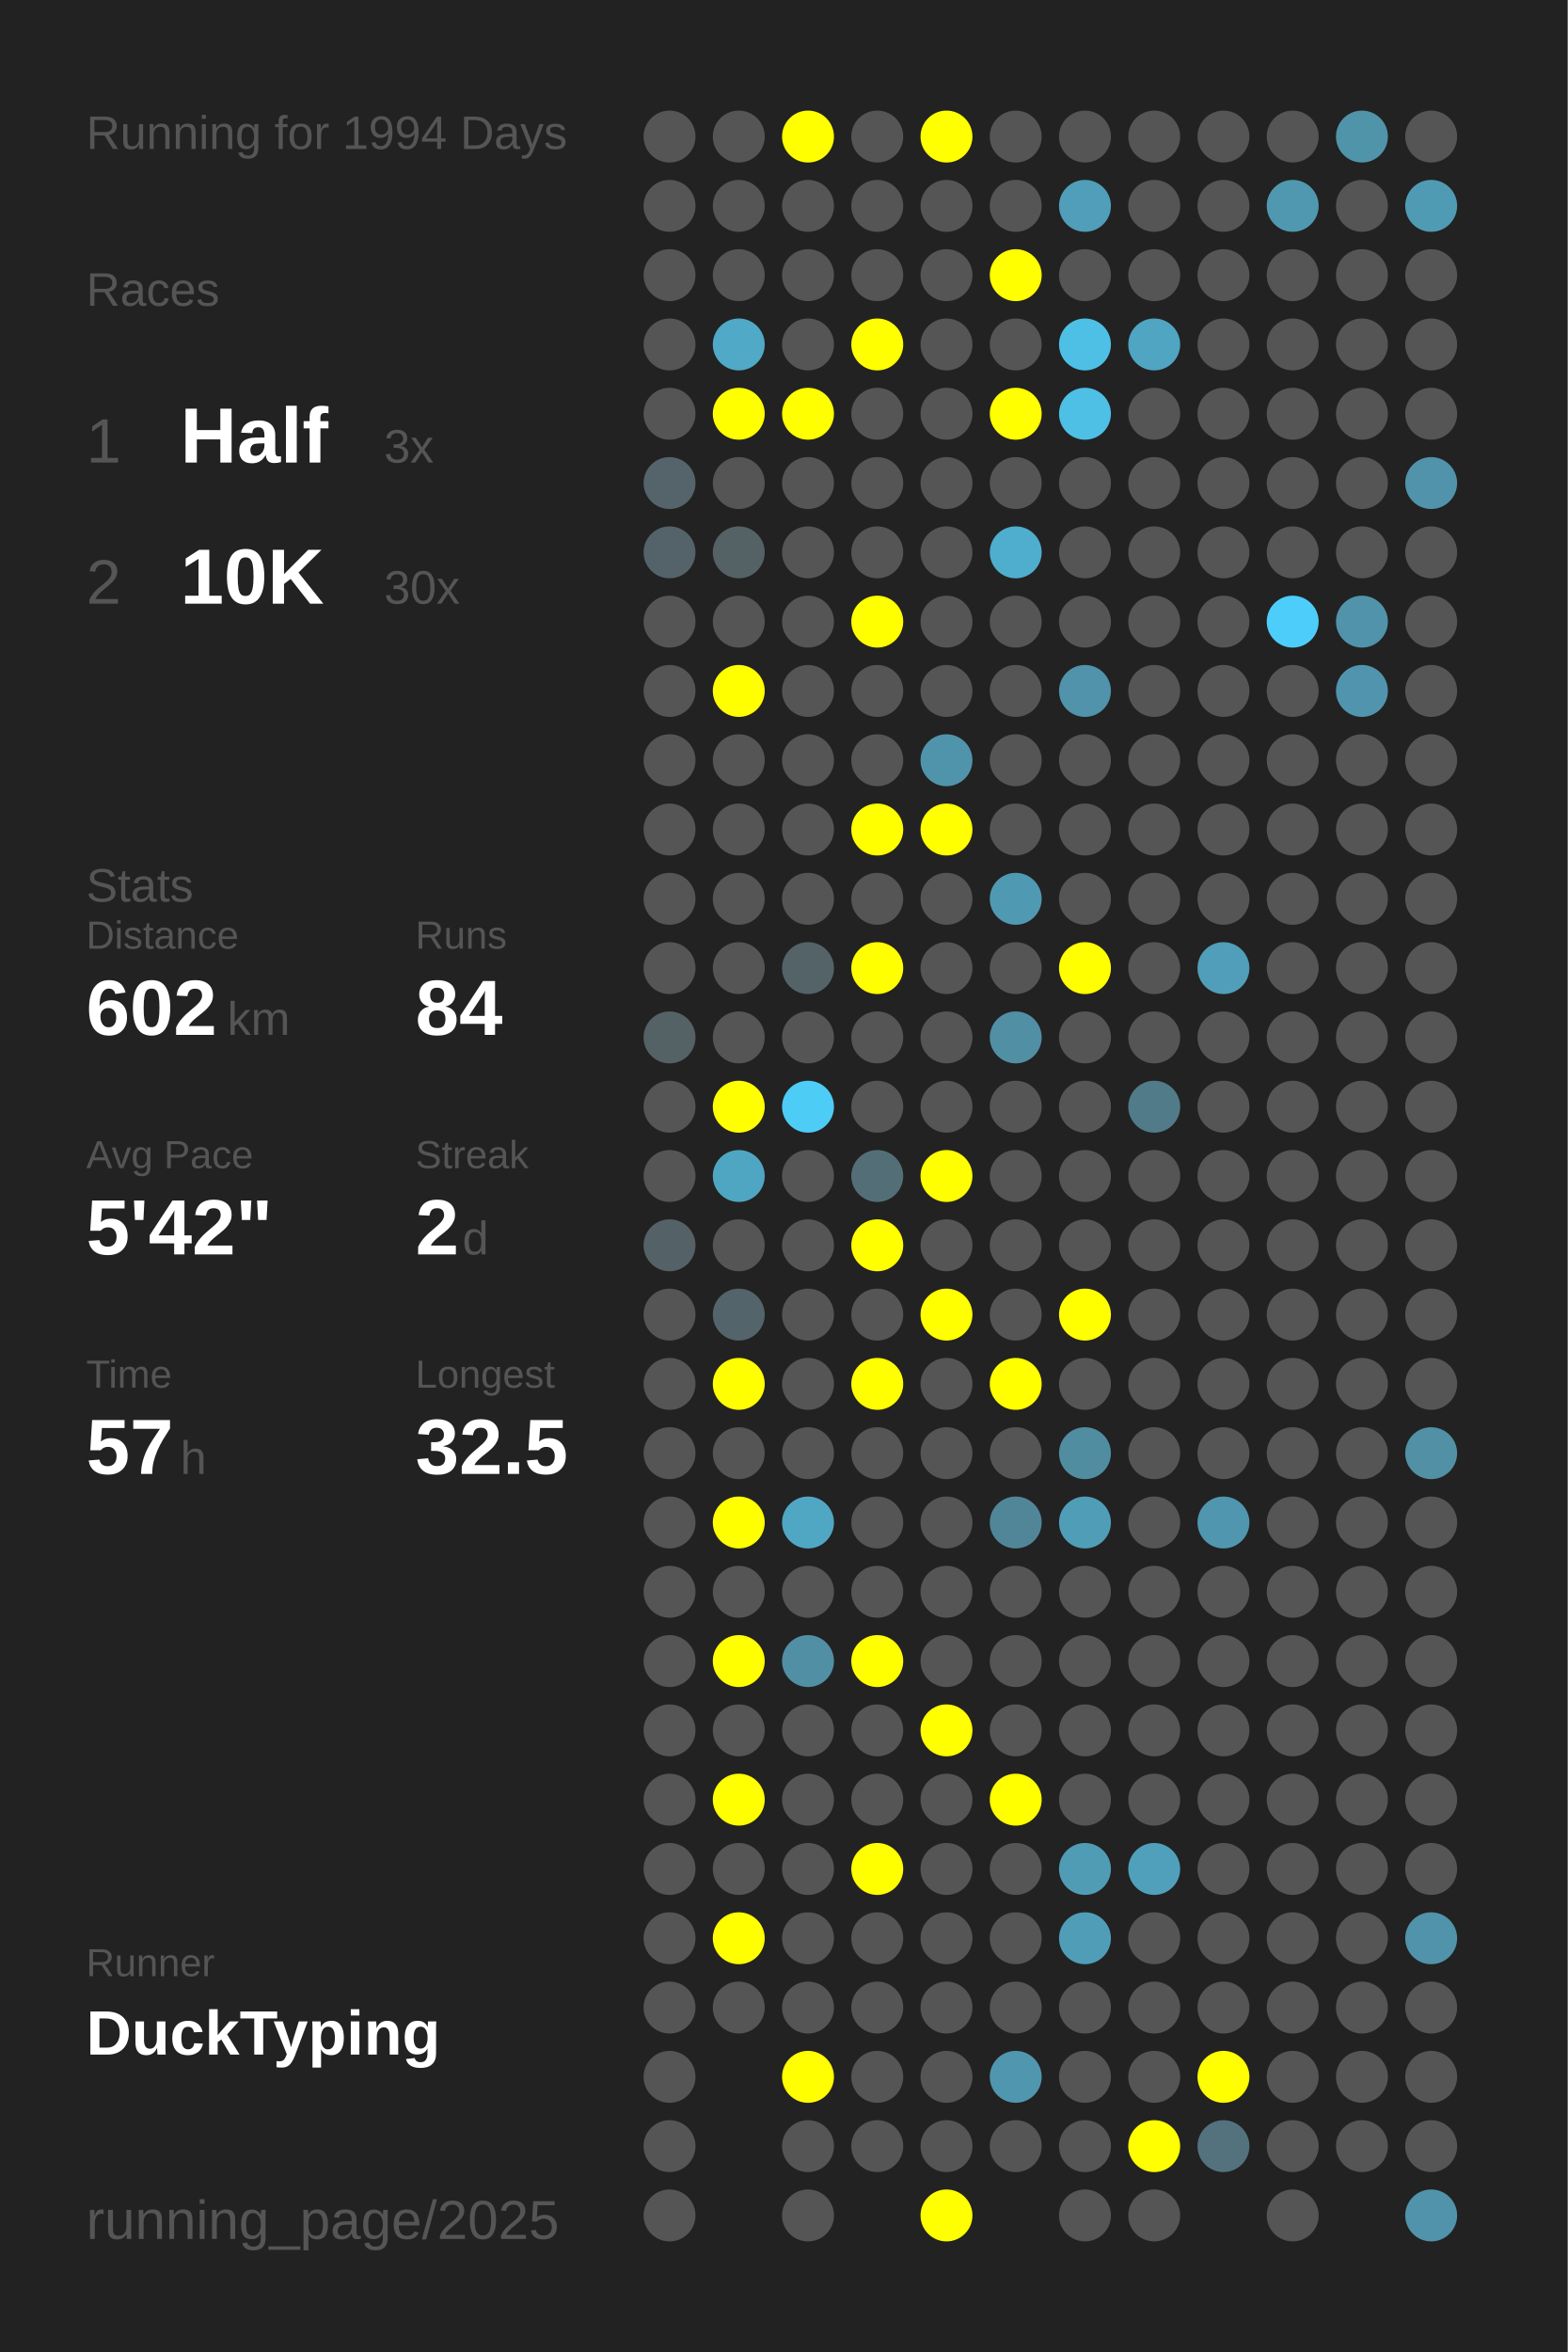
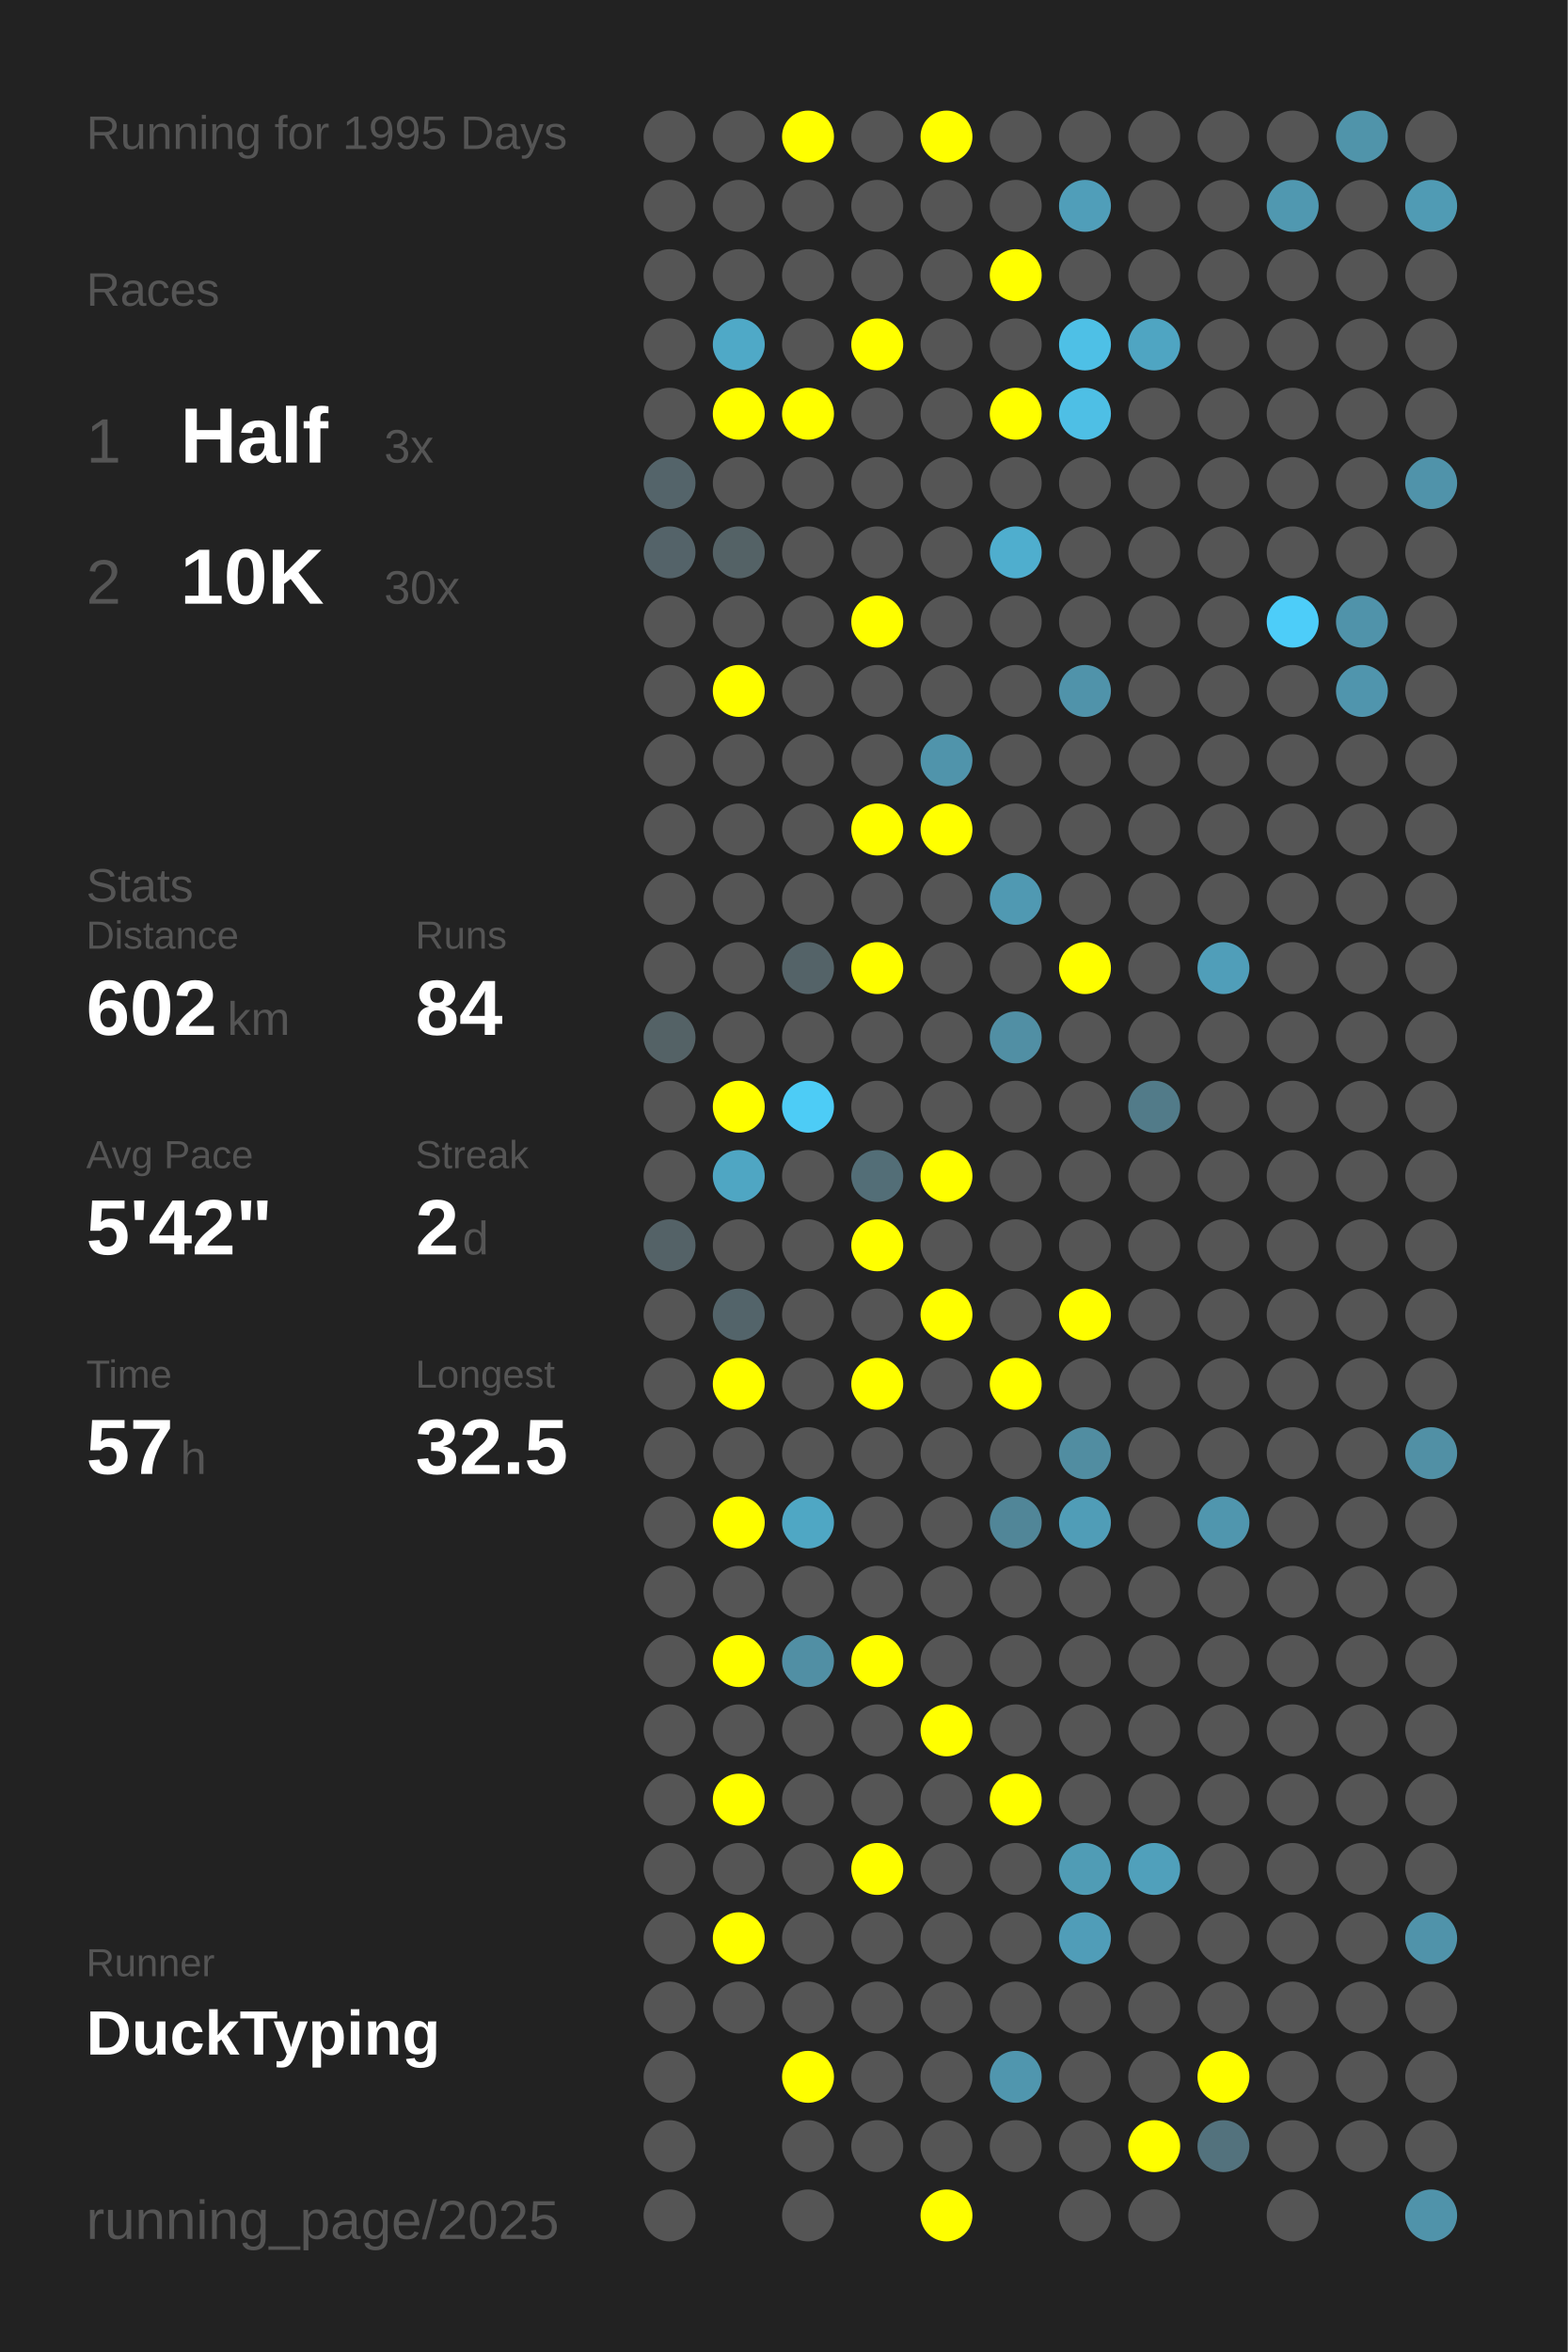
<svg xmlns="http://www.w3.org/2000/svg" baseProfile="full" height="300mm" version="1.1" viewBox="0,0,200,300" width="200mm">
  <defs />
  <rect fill="#222222" height="300" width="200" x="0" y="0" />
-   <text fill="#555555" style="font-size:6px; font-family:Arial;" x="11" y="19">Running for 1994 Days</text>
+   <text fill="#555555" style="font-size:6px; font-family:Arial;" x="11" y="19">Running for 1995 Days</text>
  <text fill="#555555" style="font-size:6px; font-family:Arial;" x="11" y="39">Races</text>
  <text fill="#555555" style="font-size:8px; font-family:Arial;" x="11" y="59">1</text>
  <text fill="#FFFFFF" style="font-size:10px; font-family:Arial; font-weight:bold;" x="23" y="59">Half</text>
  <text fill="#555555" style="font-size:6px; font-family:Arial;" x="49" y="59">3x</text>
  <text fill="#555555" style="font-size:8px; font-family:Arial;" x="11" y="77">2</text>
  <text fill="#FFFFFF" style="font-size:10px; font-family:Arial; font-weight:bold;" x="23" y="77">10K</text>
  <text fill="#555555" style="font-size:6px; font-family:Arial;" x="49" y="77">30x</text>
  <text fill="#555555" style="font-size:6px; font-family:Arial;" x="11" y="115">Stats</text>
  <text fill="#555555" style="font-size:5px; font-family:Arial;" x="11" y="121">Distance</text>
  <text fill="#FFFFFF" style="font-size:10px; font-family:Arial; font-weight:bold;" x="11" y="132">602</text>
  <text fill="#555555" style="font-size:6px; font-family:Arial;" x="29" y="132">km</text>
  <text fill="#555555" style="font-size:5px; font-family:Arial;" x="53" y="121">Runs</text>
  <text fill="#FFFFFF" style="font-size:10px; font-family:Arial; font-weight:bold;" x="53" y="132">84</text>
  <text fill="#555555" style="font-size:5px; font-family:Arial;" x="11" y="149">Avg Pace</text>
  <text fill="#FFFFFF" style="font-size:10px; font-family:Arial; font-weight:bold;" x="11" y="160">5'42"</text>
  <text fill="#555555" style="font-size:5px; font-family:Arial;" x="53" y="149">Streak</text>
  <text fill="#FFFFFF" style="font-size:10px; font-family:Arial; font-weight:bold;" x="53" y="160">2</text>
  <text fill="#555555" style="font-size:6px; font-family:Arial;" x="59" y="160">d</text>
  <text fill="#555555" style="font-size:5px; font-family:Arial;" x="11" y="177">Time</text>
  <text fill="#FFFFFF" style="font-size:10px; font-family:Arial; font-weight:bold;" x="11" y="188">57</text>
  <text fill="#555555" style="font-size:6px; font-family:Arial;" x="23" y="188">h</text>
  <text fill="#555555" style="font-size:5px; font-family:Arial;" x="53" y="177">Longest</text>
  <text fill="#FFFFFF" style="font-size:10px; font-family:Arial; font-weight:bold;" x="53" y="188">32.5</text>
  <text fill="#555555" style="font-size:5px; font-family:Arial;" x="11" y="252.065">Runner</text>
  <text fill="#FFFFFF" style="font-size:8px; font-family:Arial; font-weight:bold;" x="11" y="262.065">DuckTyping</text>
  <text fill="#555555" style="font-size:7px; font-family:Arial;" x="11" y="285.581">running_page/2025</text>
  <circle cx="85.417" cy="17.419" fill="#555555" r="3.312" />
  <circle cx="85.417" cy="26.258" fill="#555555" r="3.312" />
  <circle cx="85.417" cy="35.097" fill="#555555" r="3.312" />
  <circle cx="85.417" cy="43.935" fill="#555555" r="3.312" />
  <circle cx="85.417" cy="52.774" fill="#555555" r="3.312" />
  <circle cx="85.417" cy="61.613" fill="#54646a" r="3.312" />
  <circle cx="85.417" cy="70.452" fill="#546369" r="3.312" />
  <circle cx="85.417" cy="79.29" fill="#555555" r="3.312" />
  <circle cx="85.417" cy="88.129" fill="#555555" r="3.312" />
  <circle cx="85.417" cy="96.968" fill="#555555" r="3.312" />
  <circle cx="85.417" cy="105.806" fill="#555555" r="3.312" />
  <circle cx="85.417" cy="114.645" fill="#555555" r="3.312" />
  <circle cx="85.417" cy="123.484" fill="#555555" r="3.312" />
  <circle cx="85.417" cy="132.323" fill="#546266" r="3.312" />
  <circle cx="85.417" cy="141.161" fill="#555555" r="3.312" />
  <circle cx="85.417" cy="150" fill="#555555" r="3.312" />
  <circle cx="85.417" cy="158.839" fill="#546267" r="3.312" />
  <circle cx="85.417" cy="167.677" fill="#555555" r="3.312" />
  <circle cx="85.417" cy="176.516" fill="#555555" r="3.312" />
  <circle cx="85.417" cy="185.355" fill="#555555" r="3.312" />
  <circle cx="85.417" cy="194.194" fill="#555555" r="3.312" />
  <circle cx="85.417" cy="203.032" fill="#555555" r="3.312" />
  <circle cx="85.417" cy="211.871" fill="#555555" r="3.312" />
  <circle cx="85.417" cy="220.71" fill="#555555" r="3.312" />
  <circle cx="85.417" cy="229.548" fill="#555555" r="3.312" />
  <circle cx="85.417" cy="238.387" fill="#555555" r="3.312" />
  <circle cx="85.417" cy="247.226" fill="#555555" r="3.312" />
  <circle cx="85.417" cy="256.065" fill="#555555" r="3.312" />
  <circle cx="85.417" cy="264.903" fill="#555555" r="3.312" />
  <circle cx="85.417" cy="273.742" fill="#555555" r="3.312" />
  <circle cx="85.417" cy="282.581" fill="#555555" r="3.312" />
  <circle cx="94.25" cy="17.419" fill="#555555" r="3.312" />
  <circle cx="94.25" cy="26.258" fill="#555555" r="3.312" />
  <circle cx="94.25" cy="35.097" fill="#555555" r="3.312" />
  <circle cx="94.25" cy="43.935" fill="#4fa9c7" r="3.312" />
  <circle cx="94.25" cy="52.774" fill="#FFFF00" r="3.312" />
  <circle cx="94.25" cy="61.613" fill="#555555" r="3.312" />
  <circle cx="94.25" cy="70.452" fill="#546266" r="3.312" />
  <circle cx="94.25" cy="79.29" fill="#555555" r="3.312" />
  <circle cx="94.25" cy="88.129" fill="#FFFF00" r="3.312" />
  <circle cx="94.25" cy="96.968" fill="#555555" r="3.312" />
  <circle cx="94.25" cy="105.806" fill="#555555" r="3.312" />
  <circle cx="94.25" cy="114.645" fill="#555555" r="3.312" />
  <circle cx="94.25" cy="123.484" fill="#555555" r="3.312" />
  <circle cx="94.25" cy="132.323" fill="#555555" r="3.312" />
  <circle cx="94.25" cy="141.161" fill="#FFFF00" r="3.312" />
  <circle cx="94.25" cy="150" fill="#4fa6c3" r="3.312" />
  <circle cx="94.25" cy="158.839" fill="#555555" r="3.312" />
  <circle cx="94.25" cy="167.677" fill="#53646a" r="3.312" />
  <circle cx="94.25" cy="176.516" fill="#FFFF00" r="3.312" />
  <circle cx="94.25" cy="185.355" fill="#555555" r="3.312" />
  <circle cx="94.25" cy="194.194" fill="#FFFF00" r="3.312" />
  <circle cx="94.25" cy="203.032" fill="#555555" r="3.312" />
  <circle cx="94.25" cy="211.871" fill="#FFFF00" r="3.312" />
  <circle cx="94.25" cy="220.71" fill="#555555" r="3.312" />
  <circle cx="94.25" cy="229.548" fill="#FFFF00" r="3.312" />
  <circle cx="94.25" cy="238.387" fill="#555555" r="3.312" />
  <circle cx="94.25" cy="247.226" fill="#FFFF00" r="3.312" />
  <circle cx="94.25" cy="256.065" fill="#555555" r="3.312" />
  <circle cx="103.083" cy="17.419" fill="#FFFF00" r="3.312" />
  <circle cx="103.083" cy="26.258" fill="#555555" r="3.312" />
  <circle cx="103.083" cy="35.097" fill="#555555" r="3.312" />
  <circle cx="103.083" cy="43.935" fill="#555555" r="3.312" />
  <circle cx="103.083" cy="52.774" fill="#FFFF00" r="3.312" />
  <circle cx="103.083" cy="61.613" fill="#555555" r="3.312" />
  <circle cx="103.083" cy="70.452" fill="#555555" r="3.312" />
  <circle cx="103.083" cy="79.29" fill="#555555" r="3.312" />
  <circle cx="103.083" cy="88.129" fill="#555555" r="3.312" />
  <circle cx="103.083" cy="96.968" fill="#555555" r="3.312" />
  <circle cx="103.083" cy="105.806" fill="#555555" r="3.312" />
  <circle cx="103.083" cy="114.645" fill="#555555" r="3.312" />
  <circle cx="103.083" cy="123.484" fill="#546368" r="3.312" />
  <circle cx="103.083" cy="132.323" fill="#555555" r="3.312" />
  <circle cx="103.083" cy="141.161" fill="#4dccf6" r="3.312" />
  <circle cx="103.083" cy="150" fill="#555555" r="3.312" />
  <circle cx="103.083" cy="158.839" fill="#555555" r="3.312" />
  <circle cx="103.083" cy="167.677" fill="#555555" r="3.312" />
  <circle cx="103.083" cy="176.516" fill="#555555" r="3.312" />
  <circle cx="103.083" cy="185.355" fill="#555555" r="3.312" />
  <circle cx="103.083" cy="194.194" fill="#4fa7c4" r="3.312" />
  <circle cx="103.083" cy="203.032" fill="#555555" r="3.312" />
  <circle cx="103.083" cy="211.871" fill="#518fa4" r="3.312" />
  <circle cx="103.083" cy="220.71" fill="#555555" r="3.312" />
  <circle cx="103.083" cy="229.548" fill="#555555" r="3.312" />
  <circle cx="103.083" cy="238.387" fill="#555555" r="3.312" />
  <circle cx="103.083" cy="247.226" fill="#555555" r="3.312" />
  <circle cx="103.083" cy="256.065" fill="#555555" r="3.312" />
  <circle cx="103.083" cy="264.903" fill="#FFFF00" r="3.312" />
  <circle cx="103.083" cy="273.742" fill="#555555" r="3.312" />
  <circle cx="103.083" cy="282.581" fill="#555555" r="3.312" />
  <circle cx="111.917" cy="17.419" fill="#555555" r="3.312" />
  <circle cx="111.917" cy="26.258" fill="#555555" r="3.312" />
  <circle cx="111.917" cy="35.097" fill="#555555" r="3.312" />
  <circle cx="111.917" cy="43.935" fill="#FFFF00" r="3.312" />
  <circle cx="111.917" cy="52.774" fill="#555555" r="3.312" />
  <circle cx="111.917" cy="61.613" fill="#555555" r="3.312" />
  <circle cx="111.917" cy="70.452" fill="#555555" r="3.312" />
  <circle cx="111.917" cy="79.29" fill="#FFFF00" r="3.312" />
  <circle cx="111.917" cy="88.129" fill="#555555" r="3.312" />
  <circle cx="111.917" cy="96.968" fill="#555555" r="3.312" />
  <circle cx="111.917" cy="105.806" fill="#FFFF00" r="3.312" />
  <circle cx="111.917" cy="114.645" fill="#555555" r="3.312" />
  <circle cx="111.917" cy="123.484" fill="#FFFF00" r="3.312" />
  <circle cx="111.917" cy="132.323" fill="#555555" r="3.312" />
  <circle cx="111.917" cy="141.161" fill="#555555" r="3.312" />
  <circle cx="111.917" cy="150" fill="#536e77" r="3.312" />
  <circle cx="111.917" cy="158.839" fill="#FFFF00" r="3.312" />
  <circle cx="111.917" cy="167.677" fill="#555555" r="3.312" />
  <circle cx="111.917" cy="176.516" fill="#FFFF00" r="3.312" />
  <circle cx="111.917" cy="185.355" fill="#555555" r="3.312" />
  <circle cx="111.917" cy="194.194" fill="#555555" r="3.312" />
  <circle cx="111.917" cy="203.032" fill="#555555" r="3.312" />
  <circle cx="111.917" cy="211.871" fill="#FFFF00" r="3.312" />
  <circle cx="111.917" cy="220.71" fill="#555555" r="3.312" />
  <circle cx="111.917" cy="229.548" fill="#555555" r="3.312" />
  <circle cx="111.917" cy="238.387" fill="#FFFF00" r="3.312" />
  <circle cx="111.917" cy="247.226" fill="#555555" r="3.312" />
  <circle cx="111.917" cy="256.065" fill="#555555" r="3.312" />
  <circle cx="111.917" cy="264.903" fill="#555555" r="3.312" />
  <circle cx="111.917" cy="273.742" fill="#555555" r="3.312" />
  <circle cx="120.75" cy="17.419" fill="#FFFF00" r="3.312" />
  <circle cx="120.75" cy="26.258" fill="#555555" r="3.312" />
  <circle cx="120.75" cy="35.097" fill="#555555" r="3.312" />
  <circle cx="120.75" cy="43.935" fill="#555555" r="3.312" />
  <circle cx="120.75" cy="52.774" fill="#555555" r="3.312" />
  <circle cx="120.75" cy="61.613" fill="#555555" r="3.312" />
  <circle cx="120.75" cy="70.452" fill="#555555" r="3.312" />
  <circle cx="120.75" cy="79.29" fill="#555555" r="3.312" />
  <circle cx="120.75" cy="88.129" fill="#555555" r="3.312" />
  <circle cx="120.75" cy="96.968" fill="#5094ab" r="3.312" />
  <circle cx="120.75" cy="105.806" fill="#FFFF00" r="3.312" />
  <circle cx="120.75" cy="114.645" fill="#555555" r="3.312" />
  <circle cx="120.75" cy="123.484" fill="#555555" r="3.312" />
  <circle cx="120.75" cy="132.323" fill="#555555" r="3.312" />
  <circle cx="120.75" cy="141.161" fill="#555555" r="3.312" />
  <circle cx="120.75" cy="150" fill="#FFFF00" r="3.312" />
  <circle cx="120.75" cy="158.839" fill="#555555" r="3.312" />
  <circle cx="120.75" cy="167.677" fill="#FFFF00" r="3.312" />
  <circle cx="120.75" cy="176.516" fill="#555555" r="3.312" />
  <circle cx="120.75" cy="185.355" fill="#555555" r="3.312" />
  <circle cx="120.75" cy="194.194" fill="#555555" r="3.312" />
  <circle cx="120.75" cy="203.032" fill="#555555" r="3.312" />
  <circle cx="120.75" cy="211.871" fill="#555555" r="3.312" />
  <circle cx="120.75" cy="220.71" fill="#FFFF00" r="3.312" />
  <circle cx="120.75" cy="229.548" fill="#555555" r="3.312" />
  <circle cx="120.75" cy="238.387" fill="#555555" r="3.312" />
  <circle cx="120.75" cy="247.226" fill="#555555" r="3.312" />
  <circle cx="120.75" cy="256.065" fill="#555555" r="3.312" />
  <circle cx="120.75" cy="264.903" fill="#555555" r="3.312" />
  <circle cx="120.75" cy="273.742" fill="#555555" r="3.312" />
  <circle cx="120.75" cy="282.581" fill="#FFFF00" r="3.312" />
  <circle cx="129.583" cy="17.419" fill="#555555" r="3.312" />
  <circle cx="129.583" cy="26.258" fill="#555555" r="3.312" />
  <circle cx="129.583" cy="35.097" fill="#FFFF00" r="3.312" />
  <circle cx="129.583" cy="43.935" fill="#555555" r="3.312" />
  <circle cx="129.583" cy="52.774" fill="#FFFF00" r="3.312" />
  <circle cx="129.583" cy="61.613" fill="#555555" r="3.312" />
  <circle cx="129.583" cy="70.452" fill="#4faece" r="3.312" />
  <circle cx="129.583" cy="79.29" fill="#555555" r="3.312" />
  <circle cx="129.583" cy="88.129" fill="#555555" r="3.312" />
  <circle cx="129.583" cy="96.968" fill="#555555" r="3.312" />
  <circle cx="129.583" cy="105.806" fill="#555555" r="3.312" />
  <circle cx="129.583" cy="114.645" fill="#5099b2" r="3.312" />
  <circle cx="129.583" cy="123.484" fill="#555555" r="3.312" />
  <circle cx="129.583" cy="132.323" fill="#518fa4" r="3.312" />
  <circle cx="129.583" cy="141.161" fill="#555555" r="3.312" />
  <circle cx="129.583" cy="150" fill="#555555" r="3.312" />
  <circle cx="129.583" cy="158.839" fill="#555555" r="3.312" />
  <circle cx="129.583" cy="167.677" fill="#555555" r="3.312" />
  <circle cx="129.583" cy="176.516" fill="#FFFF00" r="3.312" />
  <circle cx="129.583" cy="185.355" fill="#555555" r="3.312" />
  <circle cx="129.583" cy="194.194" fill="#518698" r="3.312" />
  <circle cx="129.583" cy="203.032" fill="#555555" r="3.312" />
  <circle cx="129.583" cy="211.871" fill="#555555" r="3.312" />
  <circle cx="129.583" cy="220.71" fill="#555555" r="3.312" />
  <circle cx="129.583" cy="229.548" fill="#FFFF00" r="3.312" />
  <circle cx="129.583" cy="238.387" fill="#555555" r="3.312" />
  <circle cx="129.583" cy="247.226" fill="#555555" r="3.312" />
  <circle cx="129.583" cy="256.065" fill="#555555" r="3.312" />
  <circle cx="129.583" cy="264.903" fill="#5096ae" r="3.312" />
  <circle cx="129.583" cy="273.742" fill="#555555" r="3.312" />
  <circle cx="138.417" cy="17.419" fill="#555555" r="3.312" />
  <circle cx="138.417" cy="26.258" fill="#509eb9" r="3.312" />
  <circle cx="138.417" cy="35.097" fill="#555555" r="3.312" />
  <circle cx="138.417" cy="43.935" fill="#4ec0e6" r="3.312" />
  <circle cx="138.417" cy="52.774" fill="#4ebfe5" r="3.312" />
  <circle cx="138.417" cy="61.613" fill="#555555" r="3.312" />
  <circle cx="138.417" cy="70.452" fill="#555555" r="3.312" />
  <circle cx="138.417" cy="79.29" fill="#555555" r="3.312" />
  <circle cx="138.417" cy="88.129" fill="#5093aa" r="3.312" />
  <circle cx="138.417" cy="96.968" fill="#555555" r="3.312" />
  <circle cx="138.417" cy="105.806" fill="#555555" r="3.312" />
  <circle cx="138.417" cy="114.645" fill="#555555" r="3.312" />
  <circle cx="138.417" cy="123.484" fill="#FFFF00" r="3.312" />
  <circle cx="138.417" cy="132.323" fill="#555555" r="3.312" />
  <circle cx="138.417" cy="141.161" fill="#555555" r="3.312" />
  <circle cx="138.417" cy="150" fill="#555555" r="3.312" />
  <circle cx="138.417" cy="158.839" fill="#555555" r="3.312" />
  <circle cx="138.417" cy="167.677" fill="#FFFF00" r="3.312" />
  <circle cx="138.417" cy="176.516" fill="#555555" r="3.312" />
  <circle cx="138.417" cy="185.355" fill="#518da1" r="3.312" />
  <circle cx="138.417" cy="194.194" fill="#509db7" r="3.312" />
  <circle cx="138.417" cy="203.032" fill="#555555" r="3.312" />
  <circle cx="138.417" cy="211.871" fill="#555555" r="3.312" />
  <circle cx="138.417" cy="220.71" fill="#555555" r="3.312" />
  <circle cx="138.417" cy="229.548" fill="#555555" r="3.312" />
  <circle cx="138.417" cy="238.387" fill="#509cb5" r="3.312" />
  <circle cx="138.417" cy="247.226" fill="#509db8" r="3.312" />
  <circle cx="138.417" cy="256.065" fill="#555555" r="3.312" />
  <circle cx="138.417" cy="264.903" fill="#555555" r="3.312" />
  <circle cx="138.417" cy="273.742" fill="#555555" r="3.312" />
  <circle cx="138.417" cy="282.581" fill="#555555" r="3.312" />
  <circle cx="147.25" cy="17.419" fill="#555555" r="3.312" />
  <circle cx="147.25" cy="26.258" fill="#555555" r="3.312" />
  <circle cx="147.25" cy="35.097" fill="#555555" r="3.312" />
  <circle cx="147.25" cy="43.935" fill="#4fa5c2" r="3.312" />
  <circle cx="147.25" cy="52.774" fill="#555555" r="3.312" />
  <circle cx="147.25" cy="61.613" fill="#555555" r="3.312" />
  <circle cx="147.25" cy="70.452" fill="#555555" r="3.312" />
  <circle cx="147.25" cy="79.29" fill="#555555" r="3.312" />
  <circle cx="147.25" cy="88.129" fill="#555555" r="3.312" />
  <circle cx="147.25" cy="96.968" fill="#555555" r="3.312" />
  <circle cx="147.25" cy="105.806" fill="#555555" r="3.312" />
  <circle cx="147.25" cy="114.645" fill="#555555" r="3.312" />
  <circle cx="147.25" cy="123.484" fill="#555555" r="3.312" />
  <circle cx="147.25" cy="132.323" fill="#555555" r="3.312" />
  <circle cx="147.25" cy="141.161" fill="#527b89" r="3.312" />
  <circle cx="147.25" cy="150" fill="#555555" r="3.312" />
  <circle cx="147.25" cy="158.839" fill="#555555" r="3.312" />
  <circle cx="147.25" cy="167.677" fill="#555555" r="3.312" />
  <circle cx="147.25" cy="176.516" fill="#555555" r="3.312" />
  <circle cx="147.25" cy="185.355" fill="#555555" r="3.312" />
  <circle cx="147.25" cy="194.194" fill="#555555" r="3.312" />
  <circle cx="147.25" cy="203.032" fill="#555555" r="3.312" />
  <circle cx="147.25" cy="211.871" fill="#555555" r="3.312" />
  <circle cx="147.25" cy="220.71" fill="#555555" r="3.312" />
  <circle cx="147.25" cy="229.548" fill="#555555" r="3.312" />
  <circle cx="147.25" cy="238.387" fill="#50a0bb" r="3.312" />
  <circle cx="147.25" cy="247.226" fill="#555555" r="3.312" />
  <circle cx="147.25" cy="256.065" fill="#555555" r="3.312" />
  <circle cx="147.25" cy="264.903" fill="#555555" r="3.312" />
  <circle cx="147.25" cy="273.742" fill="#FFFF00" r="3.312" />
  <circle cx="147.25" cy="282.581" fill="#555555" r="3.312" />
  <circle cx="156.083" cy="17.419" fill="#555555" r="3.312" />
  <circle cx="156.083" cy="26.258" fill="#555555" r="3.312" />
  <circle cx="156.083" cy="35.097" fill="#555555" r="3.312" />
  <circle cx="156.083" cy="43.935" fill="#555555" r="3.312" />
  <circle cx="156.083" cy="52.774" fill="#555555" r="3.312" />
  <circle cx="156.083" cy="61.613" fill="#555555" r="3.312" />
  <circle cx="156.083" cy="70.452" fill="#555555" r="3.312" />
  <circle cx="156.083" cy="79.29" fill="#555555" r="3.312" />
  <circle cx="156.083" cy="88.129" fill="#555555" r="3.312" />
  <circle cx="156.083" cy="96.968" fill="#555555" r="3.312" />
  <circle cx="156.083" cy="105.806" fill="#555555" r="3.312" />
  <circle cx="156.083" cy="114.645" fill="#555555" r="3.312" />
  <circle cx="156.083" cy="123.484" fill="#509eb9" r="3.312" />
  <circle cx="156.083" cy="132.323" fill="#555555" r="3.312" />
  <circle cx="156.083" cy="141.161" fill="#555555" r="3.312" />
  <circle cx="156.083" cy="150" fill="#555555" r="3.312" />
  <circle cx="156.083" cy="158.839" fill="#555555" r="3.312" />
  <circle cx="156.083" cy="167.677" fill="#555555" r="3.312" />
  <circle cx="156.083" cy="176.516" fill="#555555" r="3.312" />
  <circle cx="156.083" cy="185.355" fill="#555555" r="3.312" />
  <circle cx="156.083" cy="194.194" fill="#5096ae" r="3.312" />
  <circle cx="156.083" cy="203.032" fill="#555555" r="3.312" />
  <circle cx="156.083" cy="211.871" fill="#555555" r="3.312" />
  <circle cx="156.083" cy="220.71" fill="#555555" r="3.312" />
  <circle cx="156.083" cy="229.548" fill="#555555" r="3.312" />
  <circle cx="156.083" cy="238.387" fill="#555555" r="3.312" />
  <circle cx="156.083" cy="247.226" fill="#555555" r="3.312" />
  <circle cx="156.083" cy="256.065" fill="#555555" r="3.312" />
  <circle cx="156.083" cy="264.903" fill="#FFFF00" r="3.312" />
  <circle cx="156.083" cy="273.742" fill="#53727d" r="3.312" />
  <circle cx="164.917" cy="17.419" fill="#555555" r="3.312" />
  <circle cx="164.917" cy="26.258" fill="#5098b0" r="3.312" />
  <circle cx="164.917" cy="35.097" fill="#555555" r="3.312" />
  <circle cx="164.917" cy="43.935" fill="#555555" r="3.312" />
  <circle cx="164.917" cy="52.774" fill="#555555" r="3.312" />
  <circle cx="164.917" cy="61.613" fill="#555555" r="3.312" />
  <circle cx="164.917" cy="70.452" fill="#555555" r="3.312" />
  <circle cx="164.917" cy="79.29" fill="#4dcdf9" r="3.312" />
  <circle cx="164.917" cy="88.129" fill="#555555" r="3.312" />
  <circle cx="164.917" cy="96.968" fill="#555555" r="3.312" />
  <circle cx="164.917" cy="105.806" fill="#555555" r="3.312" />
  <circle cx="164.917" cy="114.645" fill="#555555" r="3.312" />
  <circle cx="164.917" cy="123.484" fill="#555555" r="3.312" />
  <circle cx="164.917" cy="132.323" fill="#555555" r="3.312" />
  <circle cx="164.917" cy="141.161" fill="#555555" r="3.312" />
  <circle cx="164.917" cy="150" fill="#555555" r="3.312" />
  <circle cx="164.917" cy="158.839" fill="#555555" r="3.312" />
  <circle cx="164.917" cy="167.677" fill="#555555" r="3.312" />
  <circle cx="164.917" cy="176.516" fill="#555555" r="3.312" />
  <circle cx="164.917" cy="185.355" fill="#555555" r="3.312" />
  <circle cx="164.917" cy="194.194" fill="#555555" r="3.312" />
  <circle cx="164.917" cy="203.032" fill="#555555" r="3.312" />
  <circle cx="164.917" cy="211.871" fill="#555555" r="3.312" />
  <circle cx="164.917" cy="220.71" fill="#555555" r="3.312" />
  <circle cx="164.917" cy="229.548" fill="#555555" r="3.312" />
  <circle cx="164.917" cy="238.387" fill="#555555" r="3.312" />
  <circle cx="164.917" cy="247.226" fill="#555555" r="3.312" />
  <circle cx="164.917" cy="256.065" fill="#555555" r="3.312" />
  <circle cx="164.917" cy="264.903" fill="#555555" r="3.312" />
  <circle cx="164.917" cy="273.742" fill="#555555" r="3.312" />
  <circle cx="164.917" cy="282.581" fill="#555555" r="3.312" />
  <circle cx="173.75" cy="17.419" fill="#5094aa" r="3.312" />
  <circle cx="173.75" cy="26.258" fill="#555555" r="3.312" />
  <circle cx="173.75" cy="35.097" fill="#555555" r="3.312" />
  <circle cx="173.75" cy="43.935" fill="#555555" r="3.312" />
  <circle cx="173.75" cy="52.774" fill="#555555" r="3.312" />
  <circle cx="173.75" cy="61.613" fill="#555555" r="3.312" />
  <circle cx="173.75" cy="70.452" fill="#555555" r="3.312" />
  <circle cx="173.75" cy="79.29" fill="#5093aa" r="3.312" />
  <circle cx="173.75" cy="88.129" fill="#5095ad" r="3.312" />
  <circle cx="173.75" cy="96.968" fill="#555555" r="3.312" />
  <circle cx="173.75" cy="105.806" fill="#555555" r="3.312" />
  <circle cx="173.75" cy="114.645" fill="#555555" r="3.312" />
  <circle cx="173.75" cy="123.484" fill="#555555" r="3.312" />
  <circle cx="173.75" cy="132.323" fill="#555555" r="3.312" />
  <circle cx="173.75" cy="141.161" fill="#555555" r="3.312" />
  <circle cx="173.75" cy="150" fill="#555555" r="3.312" />
  <circle cx="173.75" cy="158.839" fill="#555555" r="3.312" />
  <circle cx="173.75" cy="167.677" fill="#555555" r="3.312" />
  <circle cx="173.75" cy="176.516" fill="#555555" r="3.312" />
  <circle cx="173.75" cy="185.355" fill="#555555" r="3.312" />
  <circle cx="173.75" cy="194.194" fill="#555555" r="3.312" />
  <circle cx="173.75" cy="203.032" fill="#555555" r="3.312" />
  <circle cx="173.75" cy="211.871" fill="#555555" r="3.312" />
  <circle cx="173.75" cy="220.71" fill="#555555" r="3.312" />
  <circle cx="173.75" cy="229.548" fill="#555555" r="3.312" />
  <circle cx="173.75" cy="238.387" fill="#555555" r="3.312" />
  <circle cx="173.75" cy="247.226" fill="#555555" r="3.312" />
  <circle cx="173.75" cy="256.065" fill="#555555" r="3.312" />
  <circle cx="173.75" cy="264.903" fill="#555555" r="3.312" />
  <circle cx="173.75" cy="273.742" fill="#555555" r="3.312" />
  <circle cx="182.583" cy="17.419" fill="#555555" r="3.312" />
  <circle cx="182.583" cy="26.258" fill="#509bb4" r="3.312" />
  <circle cx="182.583" cy="35.097" fill="#555555" r="3.312" />
  <circle cx="182.583" cy="43.935" fill="#555555" r="3.312" />
  <circle cx="182.583" cy="52.774" fill="#555555" r="3.312" />
  <circle cx="182.583" cy="61.613" fill="#5093aa" r="3.312" />
  <circle cx="182.583" cy="70.452" fill="#555555" r="3.312" />
  <circle cx="182.583" cy="79.29" fill="#555555" r="3.312" />
  <circle cx="182.583" cy="88.129" fill="#555555" r="3.312" />
  <circle cx="182.583" cy="96.968" fill="#555555" r="3.312" />
  <circle cx="182.583" cy="105.806" fill="#555555" r="3.312" />
  <circle cx="182.583" cy="114.645" fill="#555555" r="3.312" />
  <circle cx="182.583" cy="123.484" fill="#555555" r="3.312" />
  <circle cx="182.583" cy="132.323" fill="#555555" r="3.312" />
  <circle cx="182.583" cy="141.161" fill="#555555" r="3.312" />
  <circle cx="182.583" cy="150" fill="#555555" r="3.312" />
  <circle cx="182.583" cy="158.839" fill="#555555" r="3.312" />
  <circle cx="182.583" cy="167.677" fill="#555555" r="3.312" />
  <circle cx="182.583" cy="176.516" fill="#555555" r="3.312" />
  <circle cx="182.583" cy="185.355" fill="#5190a5" r="3.312" />
  <circle cx="182.583" cy="194.194" fill="#555555" r="3.312" />
  <circle cx="182.583" cy="203.032" fill="#555555" r="3.312" />
  <circle cx="182.583" cy="211.871" fill="#555555" r="3.312" />
  <circle cx="182.583" cy="220.71" fill="#555555" r="3.312" />
  <circle cx="182.583" cy="229.548" fill="#555555" r="3.312" />
  <circle cx="182.583" cy="238.387" fill="#555555" r="3.312" />
  <circle cx="182.583" cy="247.226" fill="#5093aa" r="3.312" />
  <circle cx="182.583" cy="256.065" fill="#555555" r="3.312" />
  <circle cx="182.583" cy="264.903" fill="#555555" r="3.312" />
  <circle cx="182.583" cy="273.742" fill="#555555" r="3.312" />
  <circle cx="182.583" cy="282.581" fill="#5093aa" r="3.312" />
</svg>
